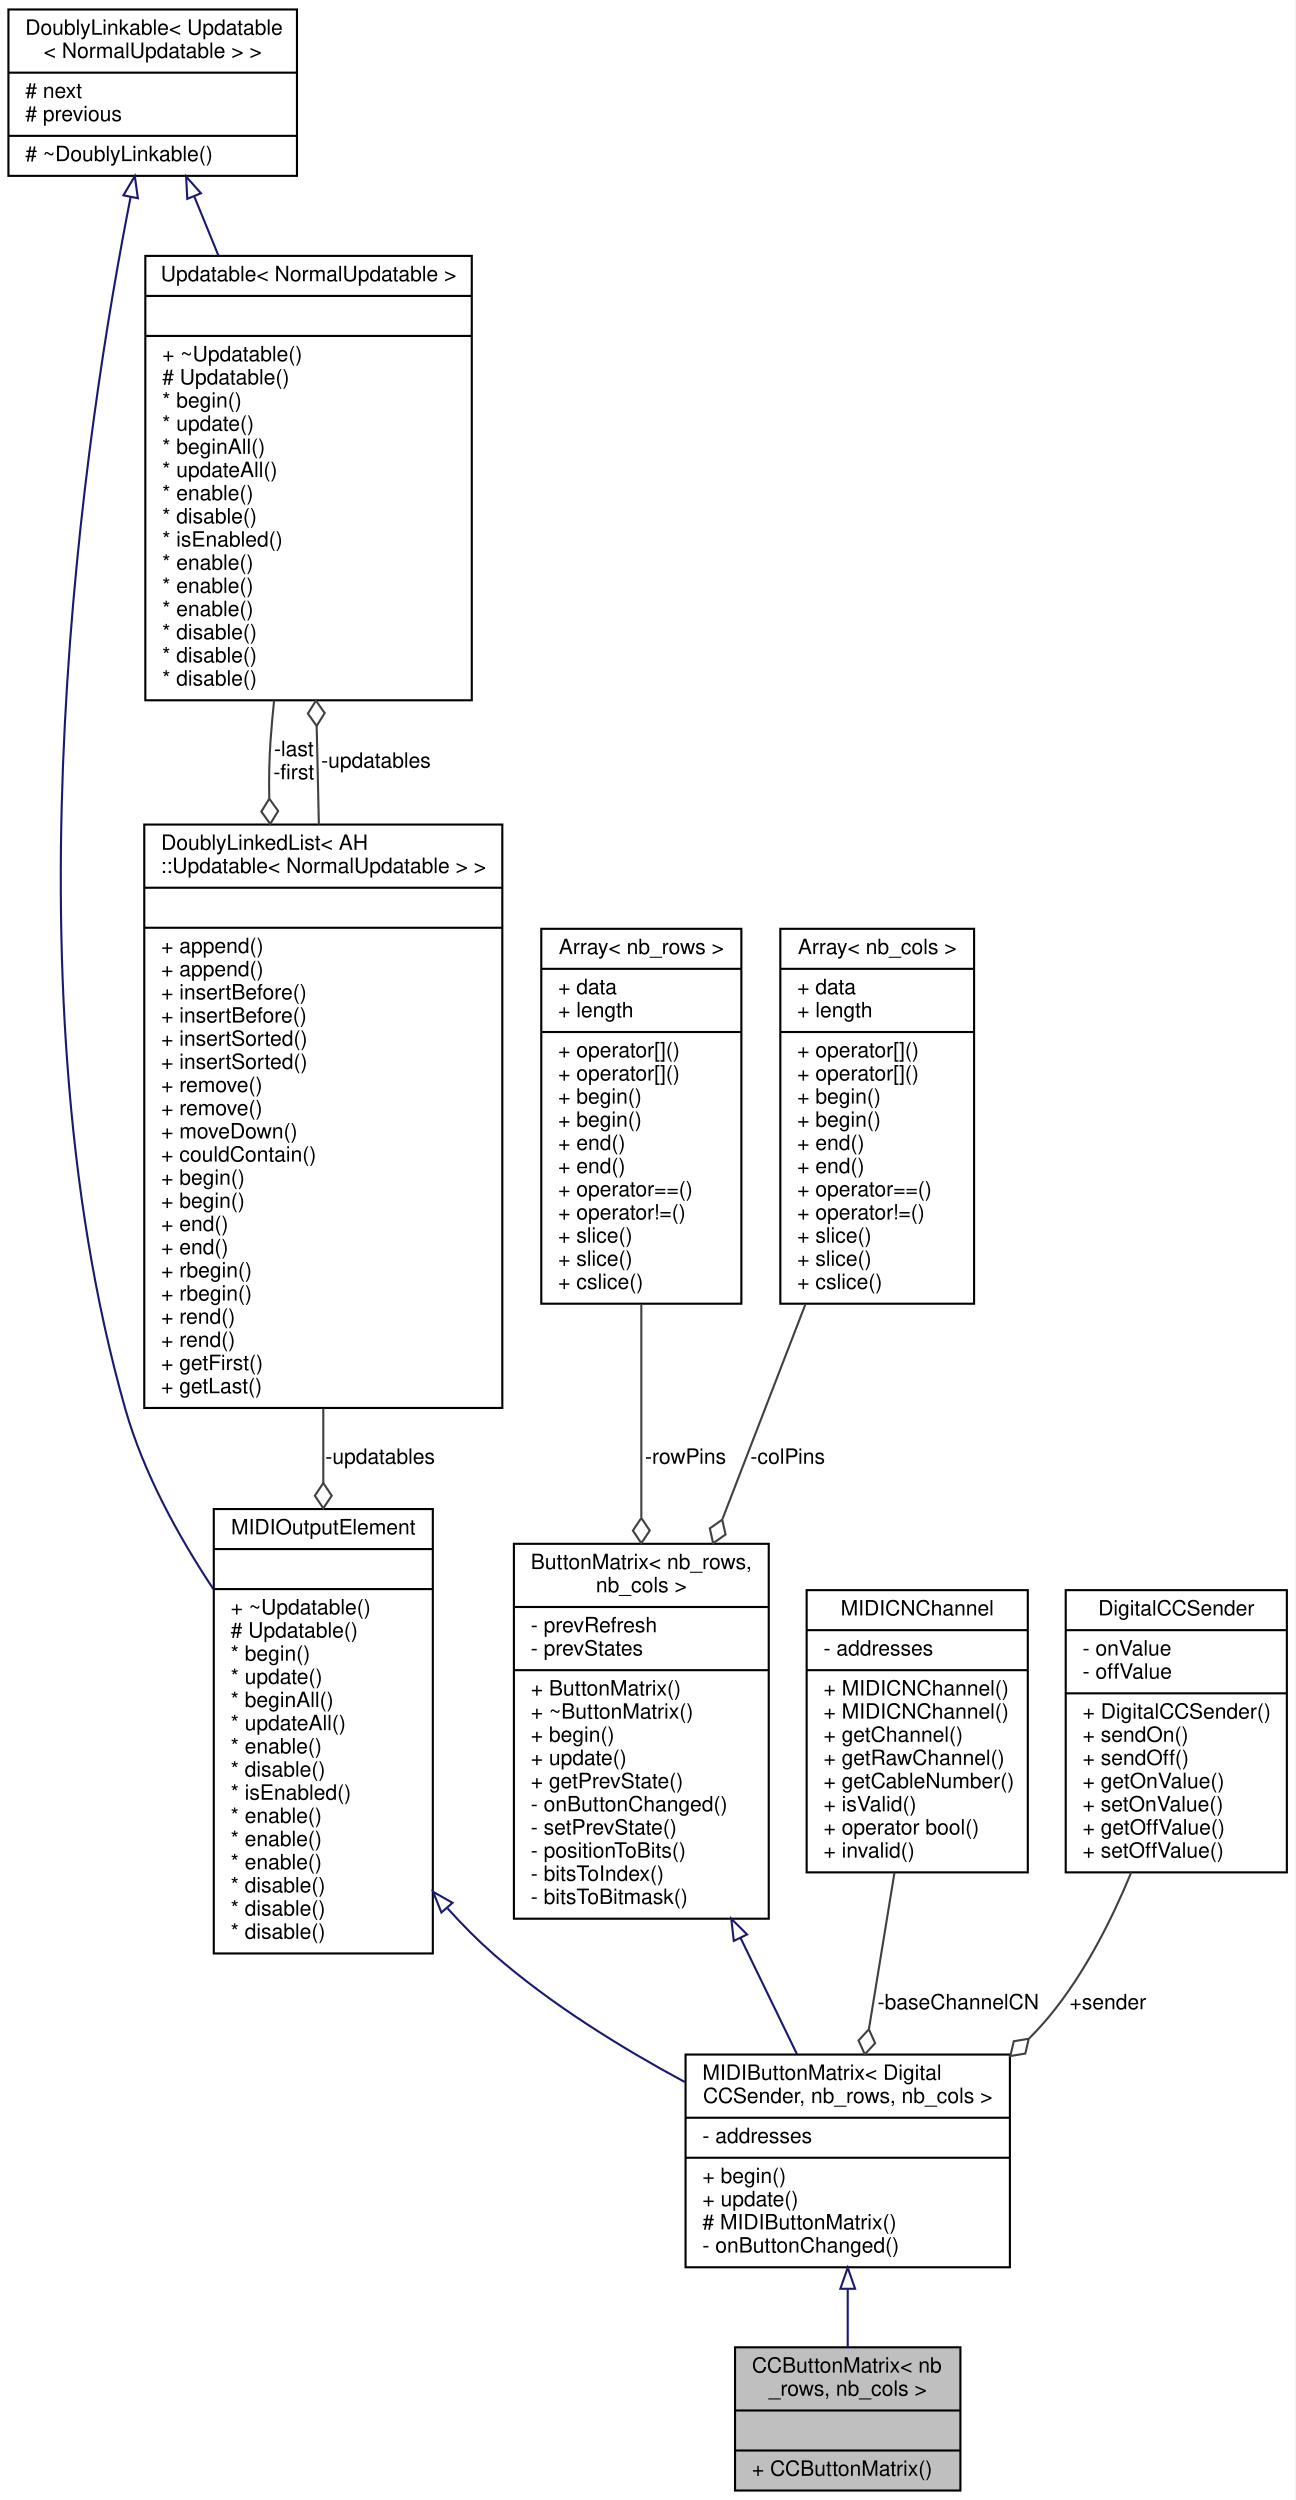
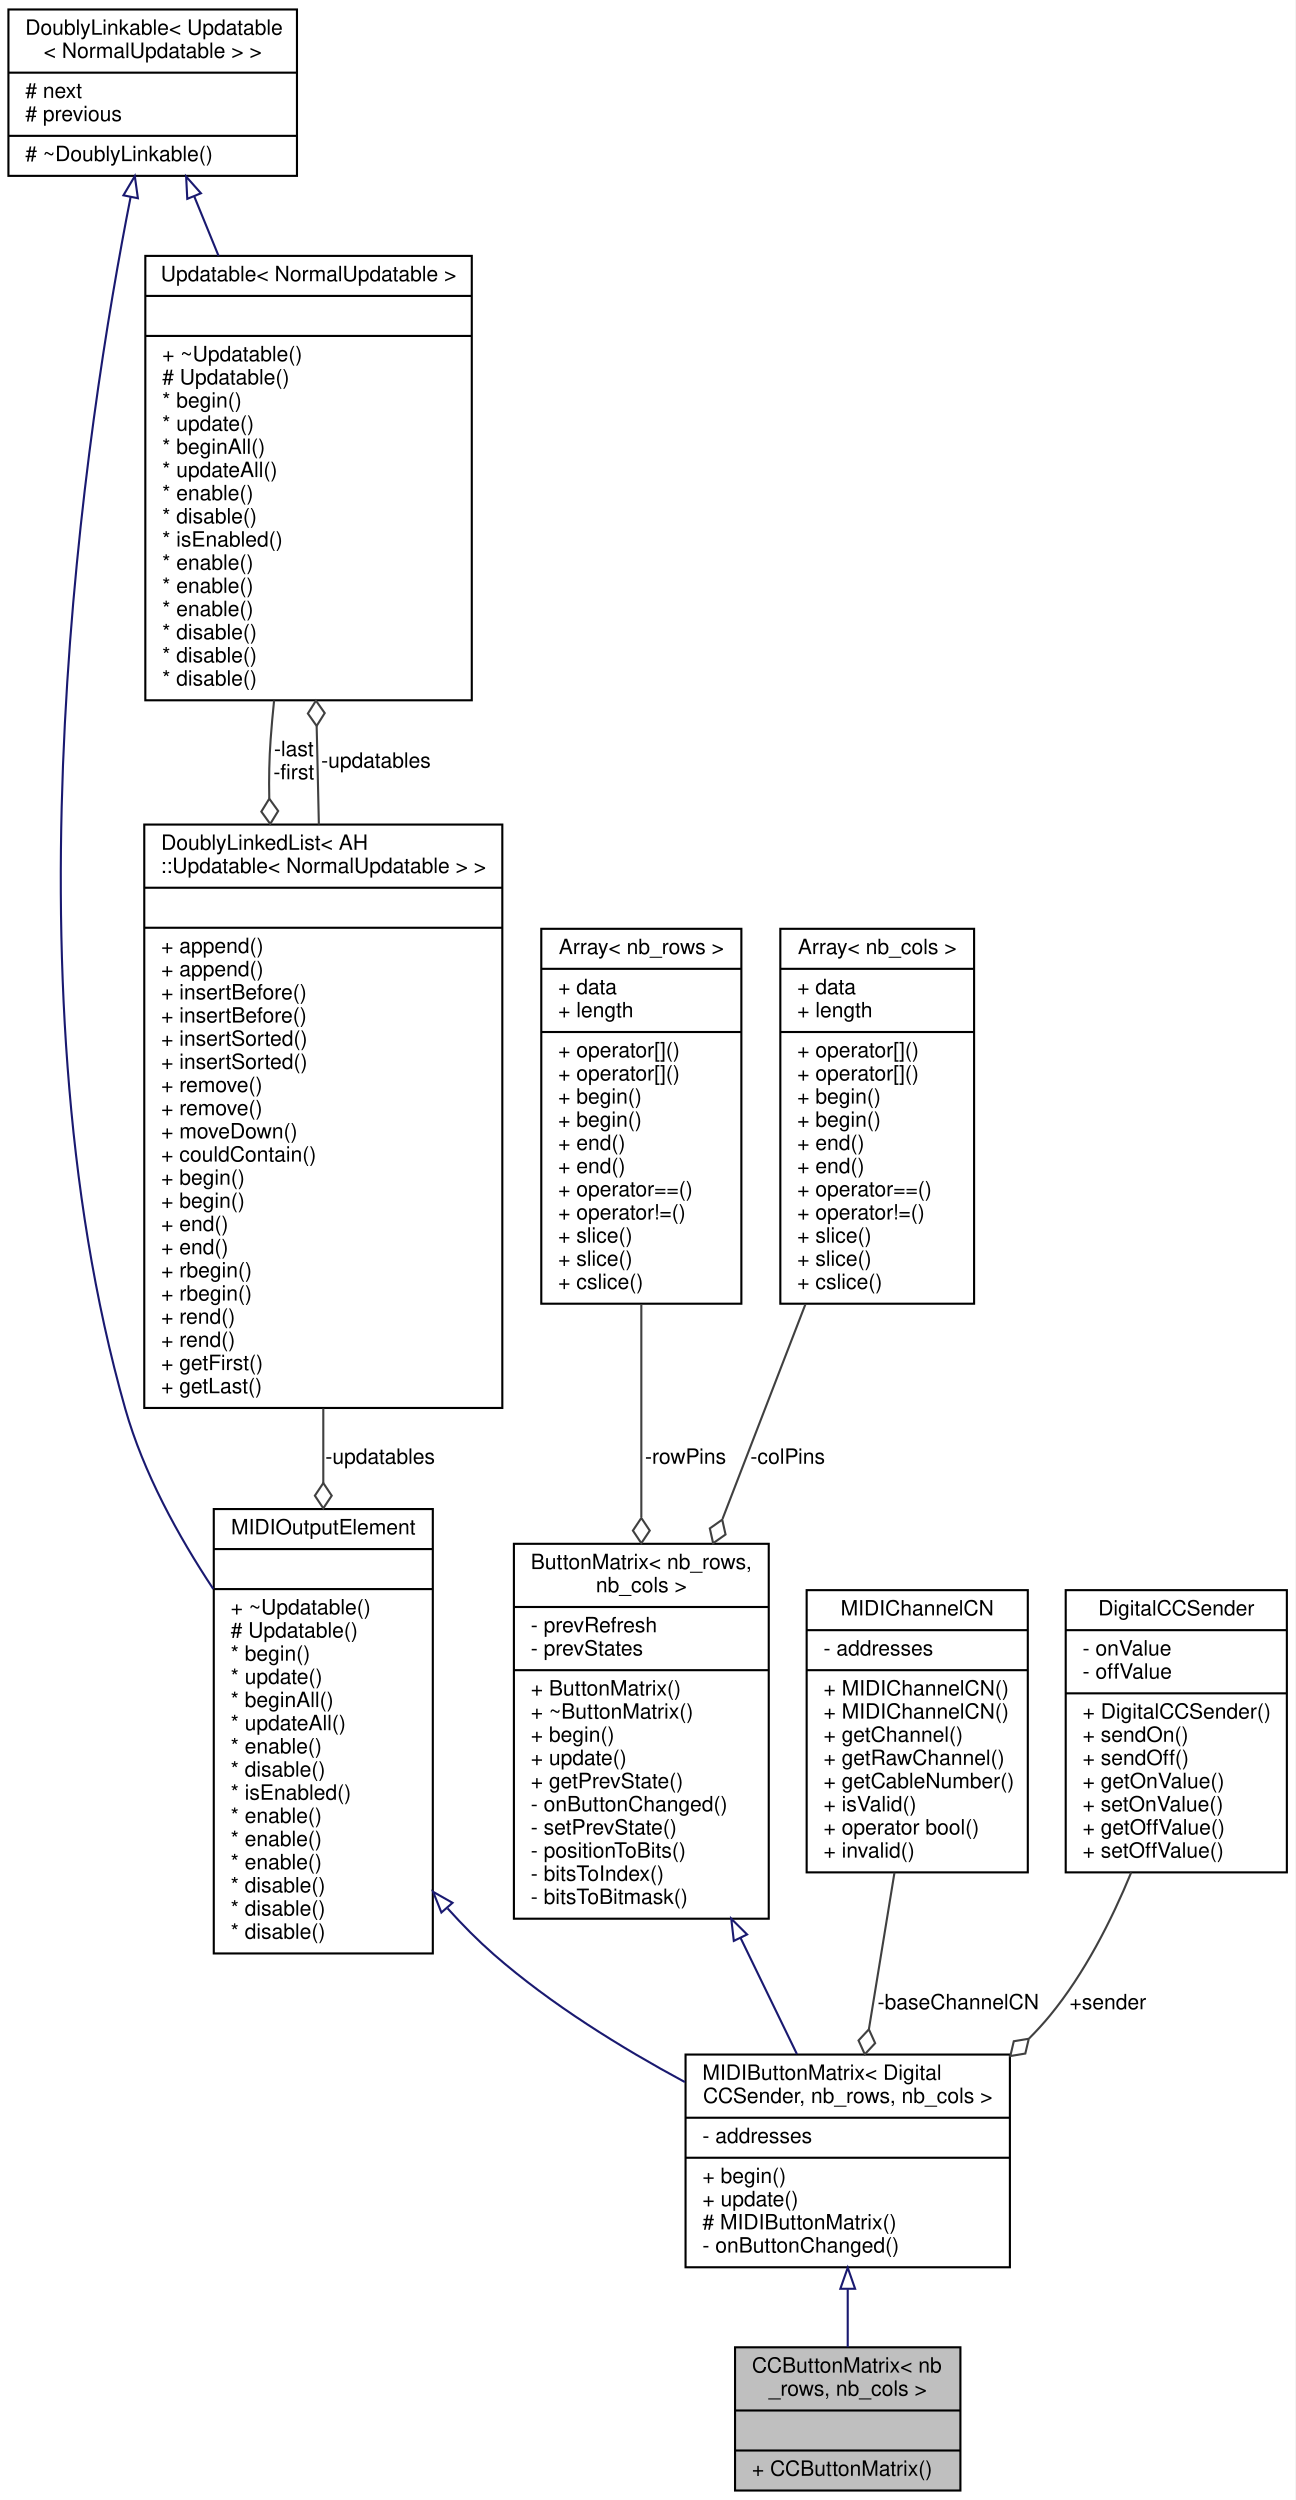
<svg xmlns="http://www.w3.org/2000/svg" xmlns:xlink="http://www.w3.org/1999/xlink" width="615pt" height="1187pt" viewBox="0.00 0.00 615.00 1187.00">
  <g id="graph0" class="graph" transform="scale(1 1) rotate(0) translate(4 1183)">
    <polygon fill="white" stroke="none" points="-4,4 -4,-1183 611,-1183 611,4 -4,4" />
    <g id="node1" class="node">
      <g id="a_node1">
        <a xlink:title="A class of MIDIOutputElements that read the input from a matrix of momentary push buttons or switches...">
          <polygon fill="#bfbfbf" stroke="black" points="345,-0.5 345,-68.5 452,-68.5 452,-0.5 345,-0.5" />
          <text text-anchor="start" x="353" y="-56.5" font-family="Helvetica,sans-Serif" font-size="10.00">CCButtonMatrix&lt; nb</text>
          <text text-anchor="middle" x="398.5" y="-45.5" font-family="Helvetica,sans-Serif" font-size="10.00">_rows, nb_cols &gt;</text>
          <polyline fill="none" stroke="black" points="345,-38.5 452,-38.5 " />
          <text text-anchor="middle" x="398.5" y="-26.5" font-family="Helvetica,sans-Serif" font-size="10.00"> </text>
          <polyline fill="none" stroke="black" points="345,-19.5 452,-19.5 " />
          <text text-anchor="start" x="353" y="-7.5" font-family="Helvetica,sans-Serif" font-size="10.00">+ CCButtonMatrix()</text>
        </a>
      </g>
    </g>
    <g id="node2" class="node">
      <g id="a_node2">
        <a xlink:href="../../d0/d54/classMIDIButtonMatrix.html" target="_top" xlink:title=" ">
          <polygon fill="white" stroke="black" points="321.5,-106.5 321.5,-207.5 475.5,-207.5 475.5,-106.5 321.5,-106.5" />
          <text text-anchor="start" x="329.5" y="-195.5" font-family="Helvetica,sans-Serif" font-size="10.00">MIDIButtonMatrix&lt; Digital</text>
          <text text-anchor="middle" x="398.5" y="-184.5" font-family="Helvetica,sans-Serif" font-size="10.00">CCSender, nb_rows, nb_cols &gt;</text>
          <polyline fill="none" stroke="black" points="321.5,-177.5 475.5,-177.5 " />
          <text text-anchor="start" x="329.5" y="-165.5" font-family="Helvetica,sans-Serif" font-size="10.00">- addresses</text>
          <polyline fill="none" stroke="black" points="321.5,-158.5 475.5,-158.5 " />
          <text text-anchor="start" x="329.5" y="-146.5" font-family="Helvetica,sans-Serif" font-size="10.00">+ begin()</text>
          <text text-anchor="start" x="329.5" y="-135.5" font-family="Helvetica,sans-Serif" font-size="10.00">+ update()</text>
          <text text-anchor="start" x="329.5" y="-124.5" font-family="Helvetica,sans-Serif" font-size="10.00"># MIDIButtonMatrix()</text>
          <text text-anchor="start" x="329.5" y="-113.5" font-family="Helvetica,sans-Serif" font-size="10.00">- onButtonChanged()</text>
        </a>
      </g>
    </g>
    <g id="edge1" class="edge">
      <path fill="none" stroke="midnightblue" d="M398.5,-96.074C398.5,-86.613 398.5,-77.141 398.5,-68.591" />
      <polygon fill="none" stroke="midnightblue" points="395,-96.292 398.5,-106.292 402,-96.292 395,-96.292" />
    </g>
    <g id="node3" class="node">
      <g id="a_node3">
        <a xlink:href="../../d1/d55/classAH_1_1Updatable.html" target="_top" xlink:title=" ">
          <polygon fill="white" stroke="black" points="97.5,-255.5 97.5,-466.5 201.5,-466.5 201.5,-255.5 97.5,-255.5" />
          <text text-anchor="middle" x="149.5" y="-454.5" font-family="Helvetica,sans-Serif" font-size="10.00">MIDIOutputElement</text>
          <polyline fill="none" stroke="black" points="97.5,-447.5 201.5,-447.5 " />
          <text text-anchor="middle" x="149.5" y="-435.5" font-family="Helvetica,sans-Serif" font-size="10.00"> </text>
          <polyline fill="none" stroke="black" points="97.5,-428.5 201.5,-428.5 " />
          <text text-anchor="start" x="105.5" y="-416.5" font-family="Helvetica,sans-Serif" font-size="10.00">+ ~Updatable()</text>
          <text text-anchor="start" x="105.5" y="-405.5" font-family="Helvetica,sans-Serif" font-size="10.00"># Updatable()</text>
          <text text-anchor="start" x="105.5" y="-394.5" font-family="Helvetica,sans-Serif" font-size="10.00">* begin()</text>
          <text text-anchor="start" x="105.5" y="-383.5" font-family="Helvetica,sans-Serif" font-size="10.00">* update()</text>
          <text text-anchor="start" x="105.5" y="-372.5" font-family="Helvetica,sans-Serif" font-size="10.00">* beginAll()</text>
          <text text-anchor="start" x="105.5" y="-361.5" font-family="Helvetica,sans-Serif" font-size="10.00">* updateAll()</text>
          <text text-anchor="start" x="105.5" y="-350.5" font-family="Helvetica,sans-Serif" font-size="10.00">* enable()</text>
          <text text-anchor="start" x="105.5" y="-339.5" font-family="Helvetica,sans-Serif" font-size="10.00">* disable()</text>
          <text text-anchor="start" x="105.5" y="-328.5" font-family="Helvetica,sans-Serif" font-size="10.00">* isEnabled()</text>
          <text text-anchor="start" x="105.5" y="-317.5" font-family="Helvetica,sans-Serif" font-size="10.00">* enable()</text>
          <text text-anchor="start" x="105.5" y="-306.5" font-family="Helvetica,sans-Serif" font-size="10.00">* enable()</text>
          <text text-anchor="start" x="105.5" y="-295.5" font-family="Helvetica,sans-Serif" font-size="10.00">* enable()</text>
          <text text-anchor="start" x="105.5" y="-284.5" font-family="Helvetica,sans-Serif" font-size="10.00">* disable()</text>
          <text text-anchor="start" x="105.5" y="-273.5" font-family="Helvetica,sans-Serif" font-size="10.00">* disable()</text>
          <text text-anchor="start" x="105.5" y="-262.5" font-family="Helvetica,sans-Serif" font-size="10.00">* disable()</text>
        </a>
      </g>
    </g>
    <g id="edge2" class="edge">
      <path fill="none" stroke="midnightblue" d="M208.517,-276.894C215.521,-269.106 222.897,-261.651 230.5,-255 257.497,-231.385 291.108,-210.63 321.156,-194.444" />
      <polygon fill="none" stroke="midnightblue" points="205.578,-274.94 201.643,-284.777 210.853,-279.54 205.578,-274.94" />
    </g>
    <g id="node4" class="node">
      <g id="a_node4">
        <a xlink:href="../../d4/d23/classDoublyLinkable.html" target="_top" xlink:title=" ">
          <polygon fill="white" stroke="black" points="0,-1099.5 0,-1178.5 137,-1178.5 137,-1099.5 0,-1099.5" />
          <text text-anchor="start" x="8" y="-1166.5" font-family="Helvetica,sans-Serif" font-size="10.00">DoublyLinkable&lt; Updatable</text>
          <text text-anchor="middle" x="68.5" y="-1155.5" font-family="Helvetica,sans-Serif" font-size="10.00">&lt; NormalUpdatable &gt; &gt;</text>
          <polyline fill="none" stroke="black" points="0,-1148.5 137,-1148.5 " />
          <text text-anchor="start" x="8" y="-1136.5" font-family="Helvetica,sans-Serif" font-size="10.00"># next</text>
          <text text-anchor="start" x="8" y="-1125.5" font-family="Helvetica,sans-Serif" font-size="10.00"># previous</text>
          <polyline fill="none" stroke="black" points="0,-1118.5 137,-1118.5 " />
          <text text-anchor="start" x="8" y="-1106.5" font-family="Helvetica,sans-Serif" font-size="10.00"># ~DoublyLinkable()</text>
        </a>
      </g>
    </g>
    <g id="edge3" class="edge">
      <path fill="none" stroke="midnightblue" d="M58.034,-1089.55C37.036,-982.993 -3.405,-721.244 55.5,-514 64.068,-483.856 80.507,-453.838 97.272,-428.539" />
      <polygon fill="none" stroke="midnightblue" points="54.605,-1090.26 60.001,-1099.38 61.468,-1088.88 54.605,-1090.26" />
    </g>
    <g id="node6" class="node">
      <g id="a_node6">
        <a xlink:href="../../d1/d55/classAH_1_1Updatable.html" target="_top" xlink:title=" ">
          <polygon fill="white" stroke="black" points="65,-850.5 65,-1061.5 220,-1061.5 220,-850.5 65,-850.5" />
          <text text-anchor="middle" x="142.5" y="-1049.5" font-family="Helvetica,sans-Serif" font-size="10.00">Updatable&lt; NormalUpdatable &gt;</text>
          <polyline fill="none" stroke="black" points="65,-1042.5 220,-1042.5 " />
          <text text-anchor="middle" x="142.5" y="-1030.5" font-family="Helvetica,sans-Serif" font-size="10.00"> </text>
          <polyline fill="none" stroke="black" points="65,-1023.5 220,-1023.5 " />
          <text text-anchor="start" x="73" y="-1011.5" font-family="Helvetica,sans-Serif" font-size="10.00">+ ~Updatable()</text>
          <text text-anchor="start" x="73" y="-1000.5" font-family="Helvetica,sans-Serif" font-size="10.00"># Updatable()</text>
          <text text-anchor="start" x="73" y="-989.5" font-family="Helvetica,sans-Serif" font-size="10.00">* begin()</text>
          <text text-anchor="start" x="73" y="-978.5" font-family="Helvetica,sans-Serif" font-size="10.00">* update()</text>
          <text text-anchor="start" x="73" y="-967.5" font-family="Helvetica,sans-Serif" font-size="10.00">* beginAll()</text>
          <text text-anchor="start" x="73" y="-956.5" font-family="Helvetica,sans-Serif" font-size="10.00">* updateAll()</text>
          <text text-anchor="start" x="73" y="-945.5" font-family="Helvetica,sans-Serif" font-size="10.00">* enable()</text>
          <text text-anchor="start" x="73" y="-934.5" font-family="Helvetica,sans-Serif" font-size="10.00">* disable()</text>
          <text text-anchor="start" x="73" y="-923.5" font-family="Helvetica,sans-Serif" font-size="10.00">* isEnabled()</text>
          <text text-anchor="start" x="73" y="-912.5" font-family="Helvetica,sans-Serif" font-size="10.00">* enable()</text>
          <text text-anchor="start" x="73" y="-901.5" font-family="Helvetica,sans-Serif" font-size="10.00">* enable()</text>
          <text text-anchor="start" x="73" y="-890.5" font-family="Helvetica,sans-Serif" font-size="10.00">* enable()</text>
          <text text-anchor="start" x="73" y="-879.5" font-family="Helvetica,sans-Serif" font-size="10.00">* disable()</text>
          <text text-anchor="start" x="73" y="-868.5" font-family="Helvetica,sans-Serif" font-size="10.00">* disable()</text>
          <text text-anchor="start" x="73" y="-857.5" font-family="Helvetica,sans-Serif" font-size="10.00">* disable()</text>
        </a>
      </g>
    </g>
    <g id="edge6" class="edge">
      <path fill="none" stroke="midnightblue" d="M88.195,-1089.83C91.828,-1080.94 95.748,-1071.35 99.76,-1061.54" />
      <polygon fill="none" stroke="midnightblue" points="84.92,-1088.59 84.375,-1099.17 91.399,-1091.24 84.92,-1088.59" />
    </g>
    <g id="node5" class="node">
      <g id="a_node5">
        <a xlink:href="../../dd/d16/classDoublyLinkedList.html" target="_top" xlink:title=" ">
          <polygon fill="white" stroke="black" points="64.5,-514.5 64.5,-791.5 234.5,-791.5 234.5,-514.5 64.5,-514.5" />
          <text text-anchor="start" x="72.5" y="-779.5" font-family="Helvetica,sans-Serif" font-size="10.00">DoublyLinkedList&lt; AH</text>
          <text text-anchor="middle" x="149.5" y="-768.5" font-family="Helvetica,sans-Serif" font-size="10.00">::Updatable&lt; NormalUpdatable &gt; &gt;</text>
          <polyline fill="none" stroke="black" points="64.5,-761.5 234.5,-761.5 " />
          <text text-anchor="middle" x="149.5" y="-749.5" font-family="Helvetica,sans-Serif" font-size="10.00"> </text>
          <polyline fill="none" stroke="black" points="64.5,-742.5 234.5,-742.5 " />
          <text text-anchor="start" x="72.5" y="-730.5" font-family="Helvetica,sans-Serif" font-size="10.00">+ append()</text>
          <text text-anchor="start" x="72.5" y="-719.5" font-family="Helvetica,sans-Serif" font-size="10.00">+ append()</text>
          <text text-anchor="start" x="72.5" y="-708.5" font-family="Helvetica,sans-Serif" font-size="10.00">+ insertBefore()</text>
          <text text-anchor="start" x="72.5" y="-697.5" font-family="Helvetica,sans-Serif" font-size="10.00">+ insertBefore()</text>
          <text text-anchor="start" x="72.5" y="-686.5" font-family="Helvetica,sans-Serif" font-size="10.00">+ insertSorted()</text>
          <text text-anchor="start" x="72.5" y="-675.5" font-family="Helvetica,sans-Serif" font-size="10.00">+ insertSorted()</text>
          <text text-anchor="start" x="72.5" y="-664.5" font-family="Helvetica,sans-Serif" font-size="10.00">+ remove()</text>
          <text text-anchor="start" x="72.5" y="-653.5" font-family="Helvetica,sans-Serif" font-size="10.00">+ remove()</text>
          <text text-anchor="start" x="72.5" y="-642.5" font-family="Helvetica,sans-Serif" font-size="10.00">+ moveDown()</text>
          <text text-anchor="start" x="72.5" y="-631.5" font-family="Helvetica,sans-Serif" font-size="10.00">+ couldContain()</text>
          <text text-anchor="start" x="72.5" y="-620.5" font-family="Helvetica,sans-Serif" font-size="10.00">+ begin()</text>
          <text text-anchor="start" x="72.5" y="-609.5" font-family="Helvetica,sans-Serif" font-size="10.00">+ begin()</text>
          <text text-anchor="start" x="72.5" y="-598.5" font-family="Helvetica,sans-Serif" font-size="10.00">+ end()</text>
          <text text-anchor="start" x="72.5" y="-587.5" font-family="Helvetica,sans-Serif" font-size="10.00">+ end()</text>
          <text text-anchor="start" x="72.5" y="-576.5" font-family="Helvetica,sans-Serif" font-size="10.00">+ rbegin()</text>
          <text text-anchor="start" x="72.5" y="-565.5" font-family="Helvetica,sans-Serif" font-size="10.00">+ rbegin()</text>
          <text text-anchor="start" x="72.5" y="-554.5" font-family="Helvetica,sans-Serif" font-size="10.00">+ rend()</text>
          <text text-anchor="start" x="72.5" y="-543.5" font-family="Helvetica,sans-Serif" font-size="10.00">+ rend()</text>
          <text text-anchor="start" x="72.5" y="-532.5" font-family="Helvetica,sans-Serif" font-size="10.00">+ getFirst()</text>
          <text text-anchor="start" x="72.5" y="-521.5" font-family="Helvetica,sans-Serif" font-size="10.00">+ getLast()</text>
        </a>
      </g>
    </g>
    <g id="edge4" class="edge">
      <path fill="none" stroke="#404040" d="M149.5,-514.219C149.5,-502.396 149.5,-490.51 149.5,-478.874" />
      <polygon fill="none" stroke="#404040" points="149.5,-478.853 145.5,-472.853 149.5,-466.853 153.5,-472.853 149.5,-478.853" />
      <text text-anchor="middle" x="176.5" y="-488" font-family="Helvetica,sans-Serif" font-size="10.00"> -updatables</text>
    </g>
    <g id="edge7" class="edge">
      <path fill="none" stroke="#404040" d="M147.397,-791.511C147.123,-805.191 146.824,-818.868 146.5,-832 146.449,-834.056 146.397,-836.131 146.342,-838.221" />
      <polygon fill="none" stroke="#404040" points="146.34,-838.328 150.176,-844.434 146.016,-850.324 142.179,-844.218 146.34,-838.328" />
      <text text-anchor="middle" x="174.5" y="-818.5" font-family="Helvetica,sans-Serif" font-size="10.00"> -updatables</text>
    </g>
    <g id="edge5" class="edge">
      <path fill="none" stroke="#404040" d="M126.143,-850.434C125.497,-844.207 124.939,-838.027 124.5,-832 123.831,-822.809 123.649,-813.369 123.851,-803.861" />
      <polygon fill="none" stroke="#404040" points="123.853,-803.786 120.081,-797.641 124.303,-791.795 128.076,-797.941 123.853,-803.786" />
      <text text-anchor="middle" x="135.5" y="-824" font-family="Helvetica,sans-Serif" font-size="10.00"> -last</text>
      <text text-anchor="middle" x="135.5" y="-813" font-family="Helvetica,sans-Serif" font-size="10.00">-first</text>
    </g>
    <g id="node7" class="node">
      <g id="a_node7">
        <a xlink:href="../../dd/d29/classAH_1_1ButtonMatrix.html" target="_top" xlink:title="A class that reads the states of a button matrix.">
          <polygon fill="white" stroke="black" points="240,-272 240,-450 361,-450 361,-272 240,-272" />
          <text text-anchor="start" x="248" y="-438" font-family="Helvetica,sans-Serif" font-size="10.00">ButtonMatrix&lt; nb_rows,</text>
          <text text-anchor="middle" x="300.5" y="-427" font-family="Helvetica,sans-Serif" font-size="10.00"> nb_cols &gt;</text>
          <polyline fill="none" stroke="black" points="240,-420 361,-420 " />
          <text text-anchor="start" x="248" y="-408" font-family="Helvetica,sans-Serif" font-size="10.00">- prevRefresh</text>
          <text text-anchor="start" x="248" y="-397" font-family="Helvetica,sans-Serif" font-size="10.00">- prevStates</text>
          <polyline fill="none" stroke="black" points="240,-390 361,-390 " />
          <text text-anchor="start" x="248" y="-378" font-family="Helvetica,sans-Serif" font-size="10.00">+ ButtonMatrix()</text>
          <text text-anchor="start" x="248" y="-367" font-family="Helvetica,sans-Serif" font-size="10.00">+ ~ButtonMatrix()</text>
          <text text-anchor="start" x="248" y="-356" font-family="Helvetica,sans-Serif" font-size="10.00">+ begin()</text>
          <text text-anchor="start" x="248" y="-345" font-family="Helvetica,sans-Serif" font-size="10.00">+ update()</text>
          <text text-anchor="start" x="248" y="-334" font-family="Helvetica,sans-Serif" font-size="10.00">+ getPrevState()</text>
          <text text-anchor="start" x="248" y="-323" font-family="Helvetica,sans-Serif" font-size="10.00">- onButtonChanged()</text>
          <text text-anchor="start" x="248" y="-312" font-family="Helvetica,sans-Serif" font-size="10.00">- setPrevState()</text>
          <text text-anchor="start" x="248" y="-301" font-family="Helvetica,sans-Serif" font-size="10.00">- positionToBits()</text>
          <text text-anchor="start" x="248" y="-290" font-family="Helvetica,sans-Serif" font-size="10.00">- bitsToIndex()</text>
          <text text-anchor="start" x="248" y="-279" font-family="Helvetica,sans-Serif" font-size="10.00">- bitsToBitmask()</text>
        </a>
      </g>
    </g>
    <g id="edge8" class="edge">
      <path fill="none" stroke="midnightblue" d="M347.596,-262.925C356.876,-243.797 366.246,-224.482 374.374,-207.728" />
      <polygon fill="none" stroke="midnightblue" points="344.415,-261.463 343.199,-271.987 350.713,-264.518 344.415,-261.463" />
    </g>
    <g id="node8" class="node">
      <g id="a_node8">
        <a xlink:href="../../d0/d32/structAH_1_1Array.html" target="_top" xlink:title=" ">
          <polygon fill="white" stroke="black" points="253,-564 253,-742 348,-742 348,-564 253,-564" />
          <text text-anchor="middle" x="300.5" y="-730" font-family="Helvetica,sans-Serif" font-size="10.00">Array&lt; nb_rows &gt;</text>
          <polyline fill="none" stroke="black" points="253,-723 348,-723 " />
          <text text-anchor="start" x="261" y="-711" font-family="Helvetica,sans-Serif" font-size="10.00">+ data</text>
          <text text-anchor="start" x="261" y="-700" font-family="Helvetica,sans-Serif" font-size="10.00">+ length</text>
          <polyline fill="none" stroke="black" points="253,-693 348,-693 " />
          <text text-anchor="start" x="261" y="-681" font-family="Helvetica,sans-Serif" font-size="10.00">+ operator[]()</text>
          <text text-anchor="start" x="261" y="-670" font-family="Helvetica,sans-Serif" font-size="10.00">+ operator[]()</text>
          <text text-anchor="start" x="261" y="-659" font-family="Helvetica,sans-Serif" font-size="10.00">+ begin()</text>
          <text text-anchor="start" x="261" y="-648" font-family="Helvetica,sans-Serif" font-size="10.00">+ begin()</text>
          <text text-anchor="start" x="261" y="-637" font-family="Helvetica,sans-Serif" font-size="10.00">+ end()</text>
          <text text-anchor="start" x="261" y="-626" font-family="Helvetica,sans-Serif" font-size="10.00">+ end()</text>
          <text text-anchor="start" x="261" y="-615" font-family="Helvetica,sans-Serif" font-size="10.00">+ operator==()</text>
          <text text-anchor="start" x="261" y="-604" font-family="Helvetica,sans-Serif" font-size="10.00">+ operator!=()</text>
          <text text-anchor="start" x="261" y="-593" font-family="Helvetica,sans-Serif" font-size="10.00">+ slice()</text>
          <text text-anchor="start" x="261" y="-582" font-family="Helvetica,sans-Serif" font-size="10.00">+ slice()</text>
          <text text-anchor="start" x="261" y="-571" font-family="Helvetica,sans-Serif" font-size="10.00">+ cslice()</text>
        </a>
      </g>
    </g>
    <g id="edge9" class="edge">
      <path fill="none" stroke="#404040" d="M300.5,-563.809C300.5,-531.893 300.5,-495.614 300.5,-462.703" />
      <polygon fill="none" stroke="#404040" points="300.5,-462.271 296.5,-456.271 300.5,-450.271 304.5,-456.271 300.5,-462.271" />
      <text text-anchor="middle" x="321.5" y="-488" font-family="Helvetica,sans-Serif" font-size="10.00"> -rowPins</text>
    </g>
    <g id="node9" class="node">
      <g id="a_node9">
        <a xlink:href="../../d0/d32/structAH_1_1Array.html" target="_top" xlink:title=" ">
          <polygon fill="white" stroke="black" points="366.5,-564 366.5,-742 458.5,-742 458.5,-564 366.5,-564" />
          <text text-anchor="middle" x="412.5" y="-730" font-family="Helvetica,sans-Serif" font-size="10.00">Array&lt; nb_cols &gt;</text>
          <polyline fill="none" stroke="black" points="366.5,-723 458.5,-723 " />
          <text text-anchor="start" x="374.5" y="-711" font-family="Helvetica,sans-Serif" font-size="10.00">+ data</text>
          <text text-anchor="start" x="374.5" y="-700" font-family="Helvetica,sans-Serif" font-size="10.00">+ length</text>
          <polyline fill="none" stroke="black" points="366.5,-693 458.5,-693 " />
          <text text-anchor="start" x="374.5" y="-681" font-family="Helvetica,sans-Serif" font-size="10.00">+ operator[]()</text>
          <text text-anchor="start" x="374.5" y="-670" font-family="Helvetica,sans-Serif" font-size="10.00">+ operator[]()</text>
          <text text-anchor="start" x="374.5" y="-659" font-family="Helvetica,sans-Serif" font-size="10.00">+ begin()</text>
          <text text-anchor="start" x="374.5" y="-648" font-family="Helvetica,sans-Serif" font-size="10.00">+ begin()</text>
          <text text-anchor="start" x="374.5" y="-637" font-family="Helvetica,sans-Serif" font-size="10.00">+ end()</text>
          <text text-anchor="start" x="374.5" y="-626" font-family="Helvetica,sans-Serif" font-size="10.00">+ end()</text>
          <text text-anchor="start" x="374.5" y="-615" font-family="Helvetica,sans-Serif" font-size="10.00">+ operator==()</text>
          <text text-anchor="start" x="374.5" y="-604" font-family="Helvetica,sans-Serif" font-size="10.00">+ operator!=()</text>
          <text text-anchor="start" x="374.5" y="-593" font-family="Helvetica,sans-Serif" font-size="10.00">+ slice()</text>
          <text text-anchor="start" x="374.5" y="-582" font-family="Helvetica,sans-Serif" font-size="10.00">+ slice()</text>
          <text text-anchor="start" x="374.5" y="-571" font-family="Helvetica,sans-Serif" font-size="10.00">+ cslice()</text>
        </a>
      </g>
    </g>
    <g id="edge10" class="edge">
      <path fill="none" stroke="#404040" d="M378.44,-563.809C366.005,-531.611 351.856,-494.974 339.057,-461.834" />
      <polygon fill="none" stroke="#404040" points="338.914,-461.465 333.021,-457.309 334.591,-450.271 340.484,-454.427 338.914,-461.465" />
      <text text-anchor="middle" x="370" y="-488" font-family="Helvetica,sans-Serif" font-size="10.00"> -colPins</text>
    </g>
    <g id="node10" class="node">
      <g id="a_node10">
-         <a xlink:href="../../df/d9b/classMIDICNChannel.html" target="_top" xlink:title="A class for saving a MIDI channel and cable number.">
+         <a xlink:href="../../df/d2c/classMIDIChannelCN.html" target="_top" xlink:title="A class for saving a MIDI channel and cable number.">
          <polygon fill="white" stroke="black" points="379,-294 379,-428 484,-428 484,-294 379,-294" />
-           <text text-anchor="middle" x="431.5" y="-416" font-family="Helvetica,sans-Serif" font-size="10.00">MIDICNChannel</text>
+           <text text-anchor="middle" x="431.5" y="-416" font-family="Helvetica,sans-Serif" font-size="10.00">MIDIChannelCN</text>
          <polyline fill="none" stroke="black" points="379,-409 484,-409 " />
          <text text-anchor="start" x="387" y="-397" font-family="Helvetica,sans-Serif" font-size="10.00">- addresses</text>
          <polyline fill="none" stroke="black" points="379,-390 484,-390 " />
-           <text text-anchor="start" x="387" y="-378" font-family="Helvetica,sans-Serif" font-size="10.00">+ MIDICNChannel()</text>
-           <text text-anchor="start" x="387" y="-367" font-family="Helvetica,sans-Serif" font-size="10.00">+ MIDICNChannel()</text>
+           <text text-anchor="start" x="387" y="-378" font-family="Helvetica,sans-Serif" font-size="10.00">+ MIDIChannelCN()</text>
+           <text text-anchor="start" x="387" y="-367" font-family="Helvetica,sans-Serif" font-size="10.00">+ MIDIChannelCN()</text>
          <text text-anchor="start" x="387" y="-356" font-family="Helvetica,sans-Serif" font-size="10.00">+ getChannel()</text>
          <text text-anchor="start" x="387" y="-345" font-family="Helvetica,sans-Serif" font-size="10.00">+ getRawChannel()</text>
          <text text-anchor="start" x="387" y="-334" font-family="Helvetica,sans-Serif" font-size="10.00">+ getCableNumber()</text>
          <text text-anchor="start" x="387" y="-323" font-family="Helvetica,sans-Serif" font-size="10.00">+ isValid()</text>
          <text text-anchor="start" x="387" y="-312" font-family="Helvetica,sans-Serif" font-size="10.00">+ operator bool()</text>
          <text text-anchor="start" x="387" y="-301" font-family="Helvetica,sans-Serif" font-size="10.00">+ invalid()</text>
        </a>
      </g>
    </g>
    <g id="edge11" class="edge">
      <path fill="none" stroke="#404040" d="M420.695,-293.858C416.789,-269.95 412.398,-243.072 408.559,-219.572" />
      <polygon fill="none" stroke="#404040" points="408.542,-219.468 403.627,-214.191 406.607,-207.625 411.522,-212.901 408.542,-219.468" />
      <text text-anchor="middle" x="451" y="-229" font-family="Helvetica,sans-Serif" font-size="10.00"> -baseChannelCN</text>
    </g>
    <g id="node11" class="node">
      <g id="a_node11">
        <a xlink:href="../../d5/db5/classDigitalCCSender.html" target="_top" xlink:title=" ">
          <polygon fill="white" stroke="black" points="502,-294 502,-428 607,-428 607,-294 502,-294" />
          <text text-anchor="middle" x="554.5" y="-416" font-family="Helvetica,sans-Serif" font-size="10.00">DigitalCCSender</text>
          <polyline fill="none" stroke="black" points="502,-409 607,-409 " />
          <text text-anchor="start" x="510" y="-397" font-family="Helvetica,sans-Serif" font-size="10.00">- onValue</text>
          <text text-anchor="start" x="510" y="-386" font-family="Helvetica,sans-Serif" font-size="10.00">- offValue</text>
          <polyline fill="none" stroke="black" points="502,-379 607,-379 " />
          <text text-anchor="start" x="510" y="-367" font-family="Helvetica,sans-Serif" font-size="10.00">+ DigitalCCSender()</text>
          <text text-anchor="start" x="510" y="-356" font-family="Helvetica,sans-Serif" font-size="10.00">+ sendOn()</text>
          <text text-anchor="start" x="510" y="-345" font-family="Helvetica,sans-Serif" font-size="10.00">+ sendOff()</text>
          <text text-anchor="start" x="510" y="-334" font-family="Helvetica,sans-Serif" font-size="10.00">+ getOnValue()</text>
          <text text-anchor="start" x="510" y="-323" font-family="Helvetica,sans-Serif" font-size="10.00">+ setOnValue()</text>
          <text text-anchor="start" x="510" y="-312" font-family="Helvetica,sans-Serif" font-size="10.00">+ getOffValue()</text>
          <text text-anchor="start" x="510" y="-301" font-family="Helvetica,sans-Serif" font-size="10.00">+ setOffValue()</text>
        </a>
      </g>
    </g>
    <g id="edge12" class="edge">
      <path fill="none" stroke="#404040" d="M533.122,-293.992C523.629,-270.946 510.842,-245.892 494.5,-226 491.451,-222.289 488.152,-218.686 484.675,-215.202" />
      <polygon fill="none" stroke="#404040" points="484.462,-215.002 477.348,-213.817 475.706,-206.796 482.819,-207.98 484.462,-215.002" />
      <text text-anchor="middle" x="522" y="-229" font-family="Helvetica,sans-Serif" font-size="10.00"> +sender</text>
    </g>
  </g>
</svg>
